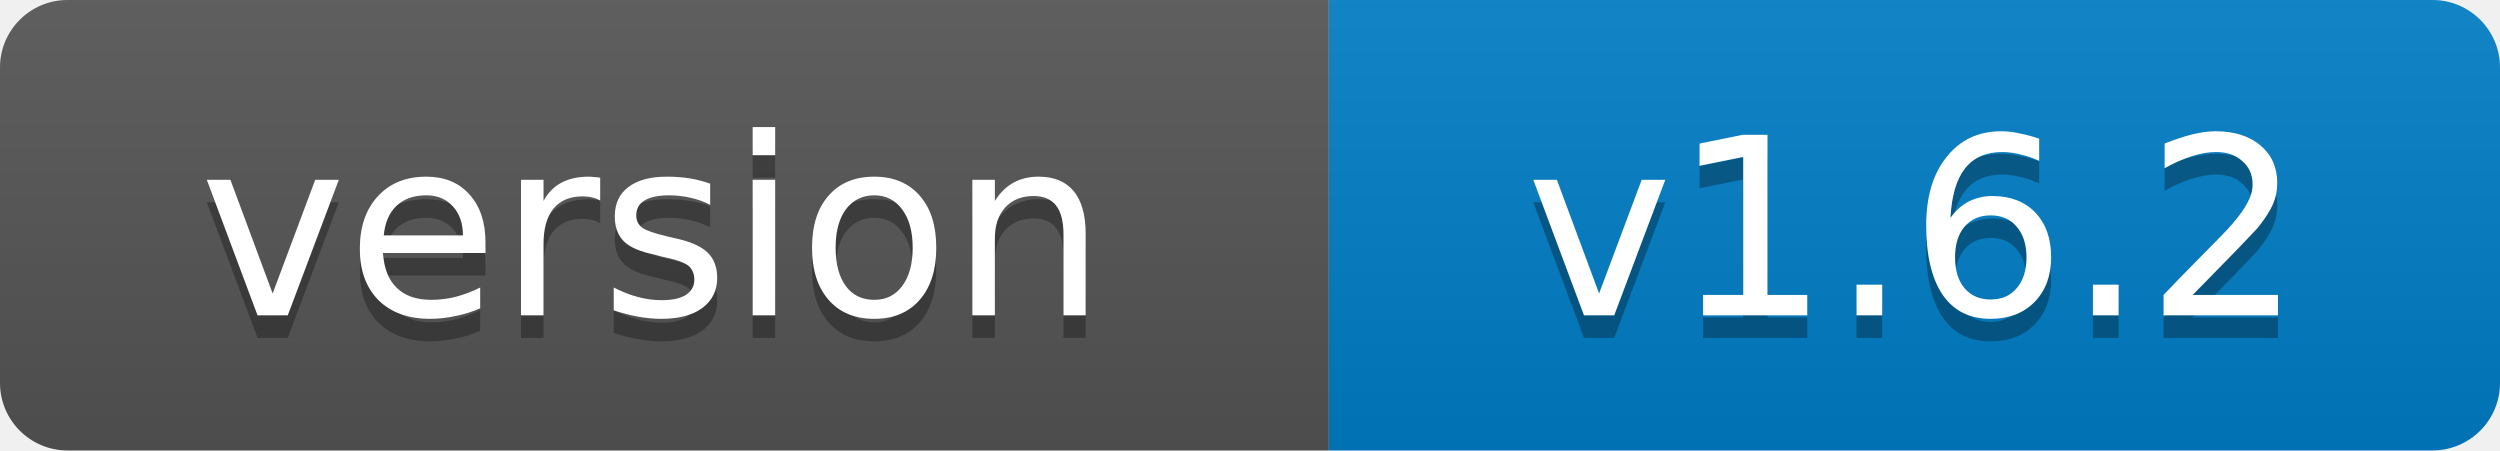
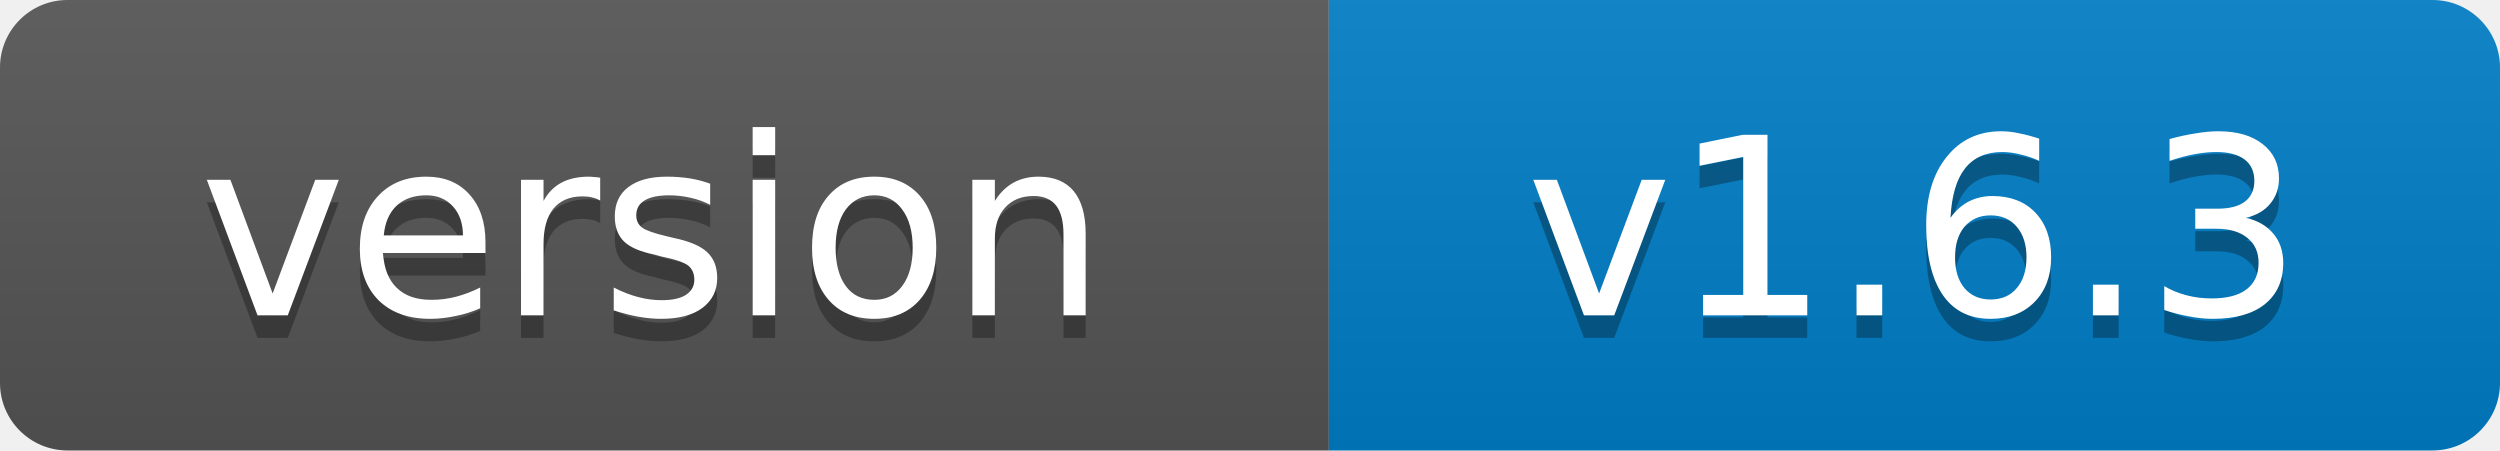
- <svg xmlns="http://www.w3.org/2000/svg" width="111" height="20" role="img" aria-label="version: v1.6.2">
+ <svg xmlns="http://www.w3.org/2000/svg" width="111" height="20" role="img" aria-label="version: v1.6.3">
  <linearGradient id="s" x2="0" y2="100%">
    <stop offset="0" stop-color="#bbb" stop-opacity=".1" />
    <stop offset="1" stop-opacity=".1" />
  </linearGradient>
  <clipPath id="r">
    <rect width="111" height="20" rx="3" fill="#fff" />
  </clipPath>
  <g clip-path="url(#r)">
    <rect width="59" height="20" fill="#555" />
    <rect x="59" width="52" height="20" fill="#007ec6" />
    <rect width="111" height="20" fill="url(#s)" />
  </g>
  <g fill="#fff" text-anchor="middle" font-family="Verdana,Geneva,DejaVu Sans,sans-serif" font-size="11">
    <text x="29" y="15" fill="#010101" fill-opacity=".3">version</text>
    <text x="29" y="14">version</text>
-     <text x="85" y="15" fill="#010101" fill-opacity=".3">v1.6.2</text>
-     <text x="85" y="14">v1.6.2</text>
+     <text x="85" y="15" fill="#010101" fill-opacity=".3">v1.6.3</text>
+     <text x="85" y="14">v1.6.3</text>
  </g>
</svg>
